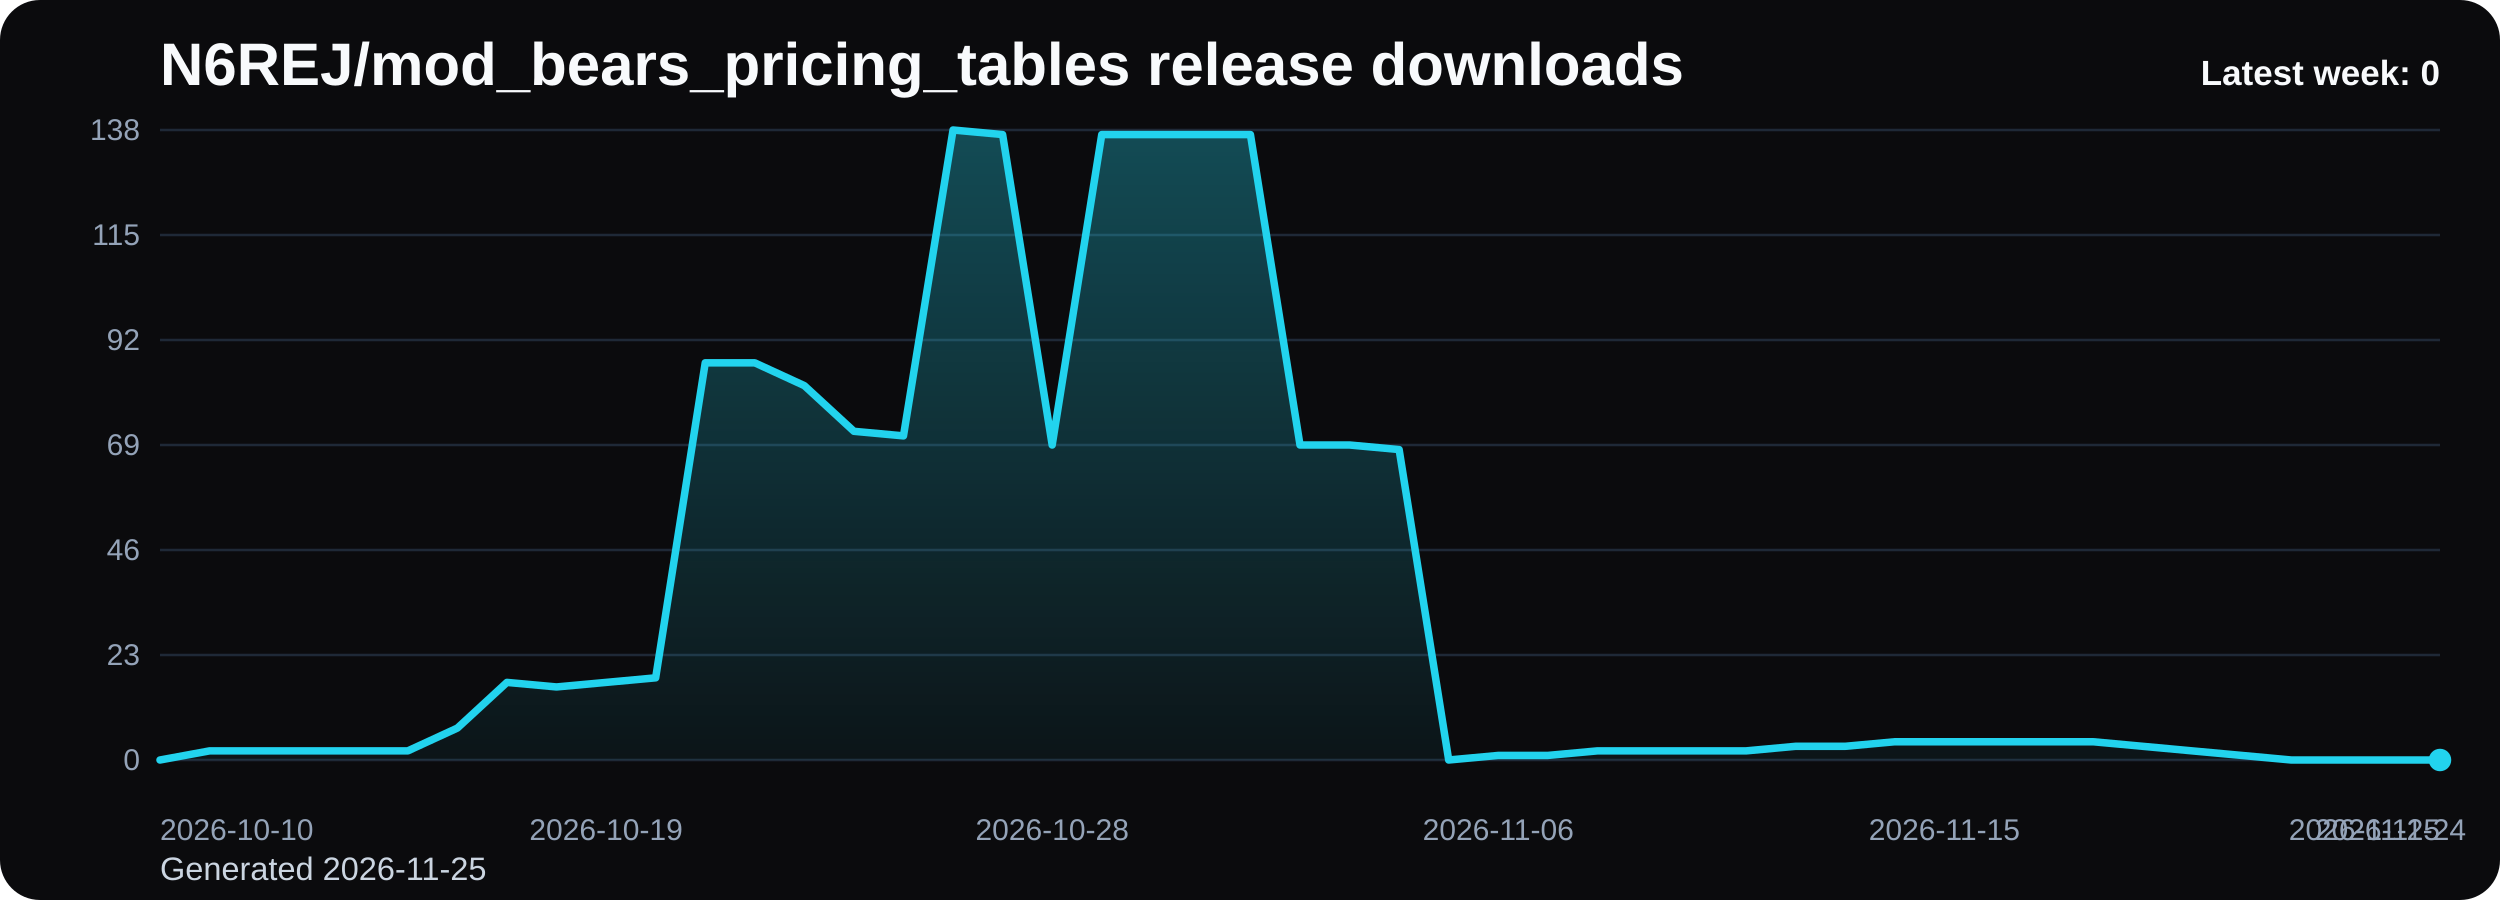
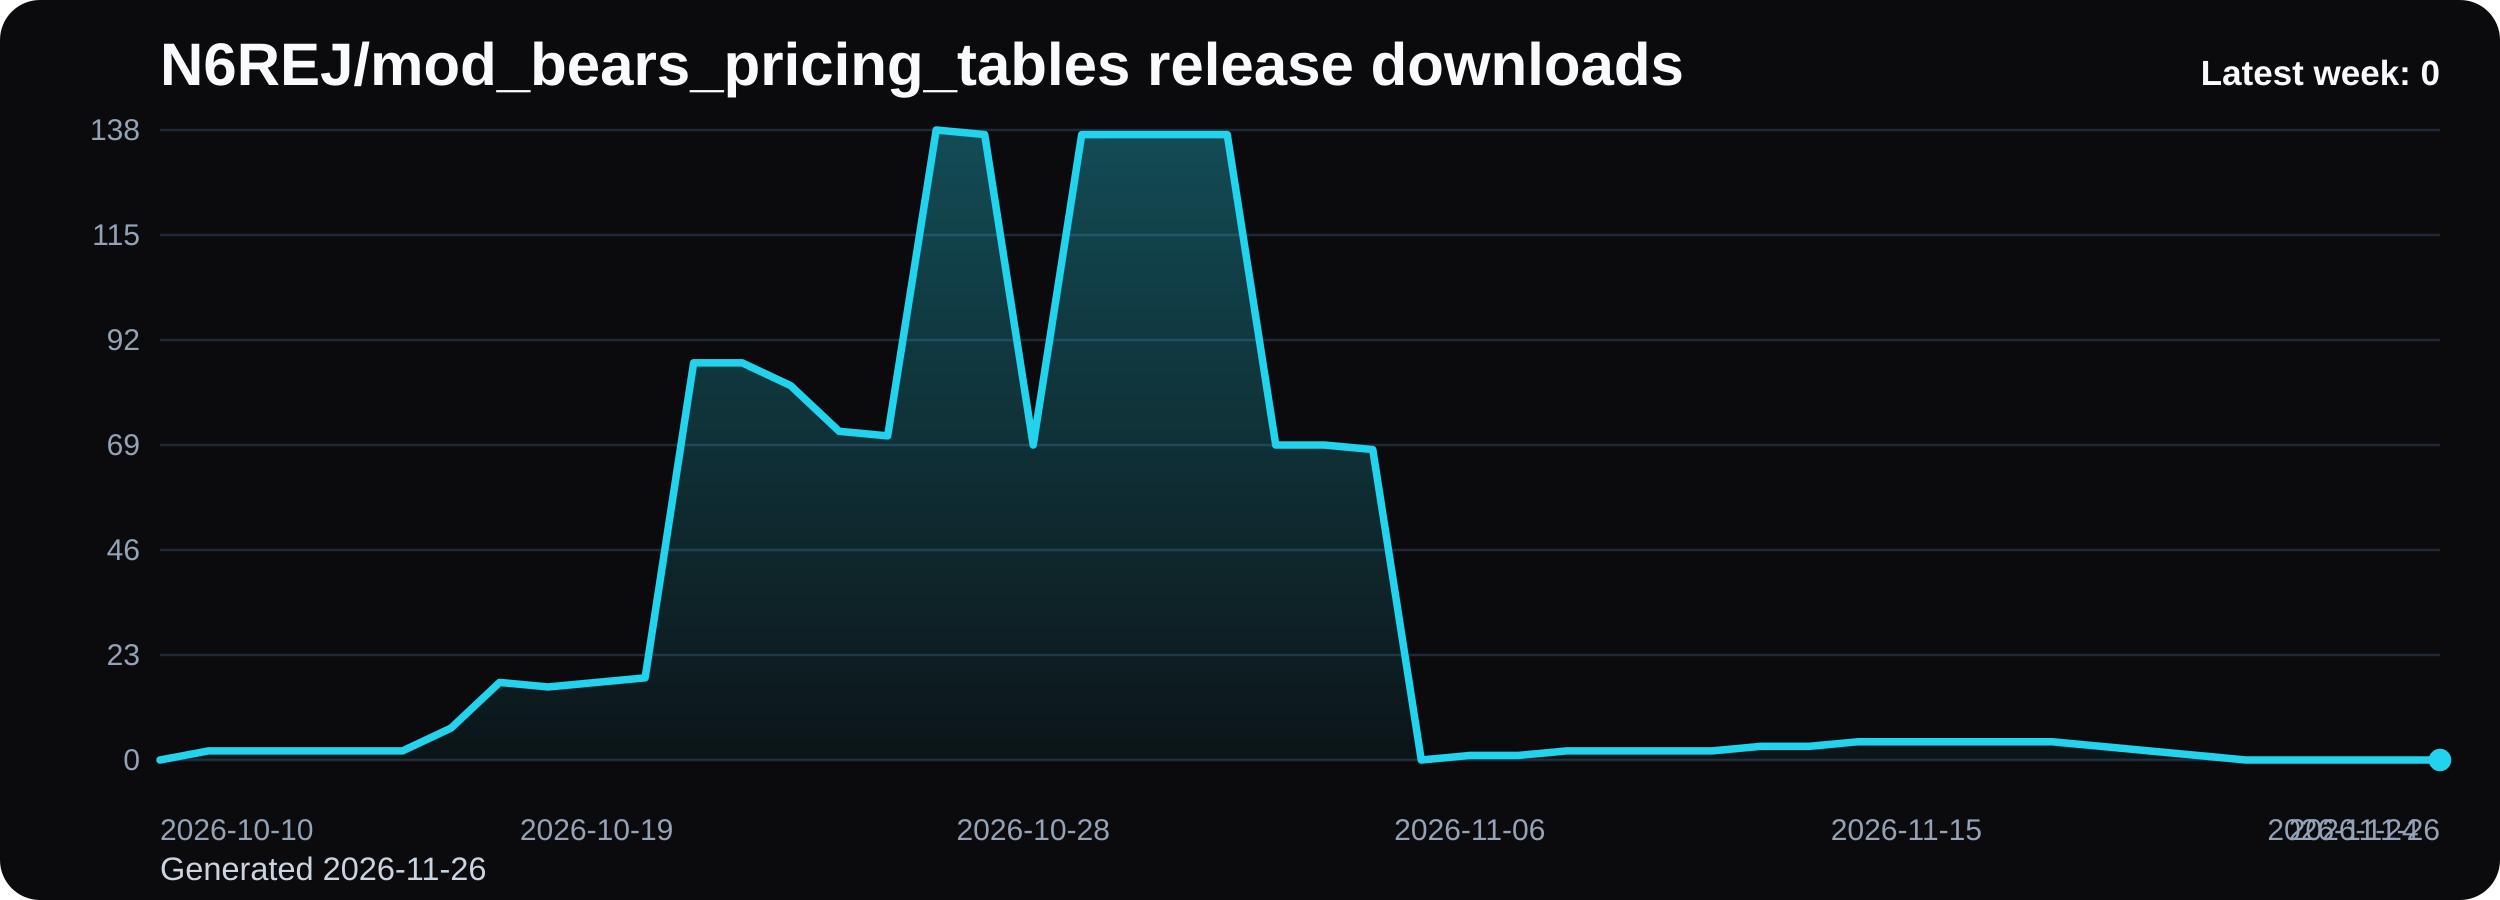
<svg xmlns="http://www.w3.org/2000/svg" viewBox="0 0 1000 360" role="img" aria-label="N6REJ/mod_bears_pricing_tables release downloads chart">
  <defs>
    <linearGradient id="fill-weekly-black" x1="0" y1="0" x2="0" y2="1">
      <stop offset="0%" stop-color="#22d3ee" stop-opacity="0.32" />
      <stop offset="100%" stop-color="#22d3ee" stop-opacity="0.05" />
    </linearGradient>
    <style>
      .bg { fill: #0b0b0d; }
      .title { font: 700 24px Arial, sans-serif; fill: #f8fafc; }
      .sub { font: 400 13px Arial, sans-serif; fill: #cbd5e1; }
      .grid { stroke: #1f2937; stroke-width: 1; }
      .axis { font: 400 12px Arial, sans-serif; fill: #94a3b8; }
      .line { fill: none; stroke: #22d3ee; stroke-width: 3; stroke-linecap: round; stroke-linejoin: round; }
      .dot { fill: #22d3ee; }
      .value { font: 600 11px Arial, sans-serif; fill: #cbd5e1; }
      .latest { font: 700 14px Arial, sans-serif; fill: #f8fafc; }
    </style>
  </defs>
  <rect class="bg" x="0" y="0" width="1000" height="360" rx="16" />
  <text class="title" x="64" y="34">N6REJ/mod_bears_pricing_tables release downloads</text>
-   <text class="sub" x="64" y="352">Generated 2026-11-25</text>
+   <text class="sub" x="64" y="352">Generated 2026-11-26</text>
  <line x1="64" y1="52.00" x2="976" y2="52.00" class="grid" />
  <text x="56" y="56.00" text-anchor="end" class="axis">138</text>
  <line x1="64" y1="94.00" x2="976" y2="94.00" class="grid" />
  <text x="56" y="98.00" text-anchor="end" class="axis">115</text>
  <line x1="64" y1="136.00" x2="976" y2="136.00" class="grid" />
  <text x="56" y="140.00" text-anchor="end" class="axis">92</text>
  <line x1="64" y1="178.00" x2="976" y2="178.00" class="grid" />
  <text x="56" y="182.00" text-anchor="end" class="axis">69</text>
  <line x1="64" y1="220.00" x2="976" y2="220.00" class="grid" />
  <text x="56" y="224.00" text-anchor="end" class="axis">46</text>
  <line x1="64" y1="262.00" x2="976" y2="262.00" class="grid" />
  <text x="56" y="266.00" text-anchor="end" class="axis">23</text>
  <line x1="64" y1="304.00" x2="976" y2="304.00" class="grid" />
  <text x="56" y="308.00" text-anchor="end" class="axis">0</text>
-   <path d="M 64.00 304 L 64.00 304.00 L 83.83 300.35 L 103.65 300.35 L 123.48 300.35 L 143.30 300.35 L 163.13 300.35 L 182.96 291.22 L 202.78 272.96 L 222.61 274.78 L 242.43 272.96 L 262.26 271.13 L 282.09 145.13 L 301.91 145.13 L 321.74 154.26 L 341.57 172.52 L 361.39 174.35 L 381.22 52.00 L 401.04 53.83 L 420.87 178.00 L 440.70 53.83 L 460.52 53.83 L 480.35 53.83 L 500.17 53.83 L 520.00 178.00 L 539.83 178.00 L 559.65 179.83 L 579.48 304.00 L 599.30 302.17 L 619.13 302.17 L 638.96 300.35 L 658.78 300.35 L 678.61 300.35 L 698.43 300.35 L 718.26 298.52 L 738.09 298.52 L 757.91 296.70 L 777.74 296.70 L 797.57 296.70 L 817.39 296.70 L 837.22 296.70 L 857.04 298.52 L 876.87 300.35 L 896.70 302.17 L 916.52 304.00 L 936.35 304.00 L 956.17 304.00 L 976.00 304.00 L 976.00 304 Z" fill="url(#fill-weekly-black)" />
-   <polyline class="line" points="64.00,304.00 83.83,300.35 103.65,300.35 123.48,300.35 143.30,300.35 163.13,300.35 182.96,291.22 202.78,272.96 222.61,274.78 242.43,272.96 262.26,271.13 282.09,145.13 301.91,145.13 321.74,154.26 341.57,172.52 361.39,174.35 381.22,52.00 401.04,53.83 420.87,178.00 440.70,53.83 460.52,53.83 480.35,53.83 500.17,53.83 520.00,178.00 539.83,178.00 559.65,179.83 579.48,304.00 599.30,302.17 619.13,302.17 638.96,300.35 658.78,300.35 678.61,300.35 698.43,300.35 718.26,298.52 738.09,298.52 757.91,296.70 777.74,296.70 797.57,296.70 817.39,296.70 837.22,296.70 857.04,298.52 876.87,300.35 896.70,302.17 916.52,304.00 936.35,304.00 956.17,304.00 976.00,304.00" />
+   <path d="M 64.00 304 L 64.00 304.00 L 83.40 300.35 L 102.81 300.35 L 122.21 300.35 L 141.62 300.35 L 161.02 300.35 L 180.43 291.22 L 199.83 272.96 L 219.23 274.78 L 238.64 272.96 L 258.04 271.13 L 277.45 145.13 L 296.85 145.13 L 316.26 154.26 L 335.66 172.52 L 355.06 174.35 L 374.47 52.00 L 393.87 53.83 L 413.28 178.00 L 432.68 53.83 L 452.09 53.83 L 471.49 53.83 L 490.89 53.83 L 510.30 178.00 L 529.70 178.00 L 549.11 179.83 L 568.51 304.00 L 587.91 302.17 L 607.32 302.17 L 626.72 300.35 L 646.13 300.35 L 665.53 300.35 L 684.94 300.35 L 704.34 298.52 L 723.74 298.52 L 743.15 296.70 L 762.55 296.70 L 781.96 296.70 L 801.36 296.70 L 820.77 296.70 L 840.17 298.52 L 859.57 300.35 L 878.98 302.17 L 898.38 304.00 L 917.79 304.00 L 937.19 304.00 L 956.60 304.00 L 976.00 304.00 L 976.00 304 Z" fill="url(#fill-weekly-black)" />
+   <polyline class="line" points="64.00,304.00 83.40,300.35 102.81,300.35 122.21,300.35 141.62,300.35 161.02,300.35 180.43,291.22 199.83,272.96 219.23,274.78 238.64,272.96 258.04,271.13 277.45,145.13 296.85,145.13 316.26,154.26 335.66,172.52 355.06,174.35 374.47,52.00 393.87,53.83 413.28,178.00 432.68,53.83 452.09,53.83 471.49,53.83 490.89,53.83 510.30,178.00 529.70,178.00 549.11,179.83 568.51,304.00 587.91,302.17 607.32,302.17 626.72,300.35 646.13,300.35 665.53,300.35 684.94,300.35 704.34,298.52 723.74,298.52 743.15,296.70 762.55,296.70 781.96,296.70 801.36,296.70 820.77,296.70 840.17,298.52 859.57,300.35 878.98,302.17 898.38,304.00 917.79,304.00 937.19,304.00 956.60,304.00 976.00,304.00" />
  <circle class="dot" cx="976.00" cy="304.00" r="4.5" />
  <text class="axis" x="64.00" y="336" text-anchor="start">2026-10-10</text>
-   <text class="axis" x="242.43" y="336" text-anchor="middle">2026-10-19</text>
-   <text class="axis" x="420.87" y="336" text-anchor="middle">2026-10-28</text>
-   <text class="axis" x="599.30" y="336" text-anchor="middle">2026-11-06</text>
-   <text class="axis" x="777.74" y="336" text-anchor="middle">2026-11-15</text>
-   <text class="axis" x="956.17" y="336" text-anchor="middle">2026-11-24</text>
-   <text class="axis" x="976.00" y="336" text-anchor="end">2026-11-25</text>
+   <text class="axis" x="238.64" y="336" text-anchor="middle">2026-10-19</text>
+   <text class="axis" x="413.28" y="336" text-anchor="middle">2026-10-28</text>
+   <text class="axis" x="587.91" y="336" text-anchor="middle">2026-11-06</text>
+   <text class="axis" x="762.55" y="336" text-anchor="middle">2026-11-15</text>
+   <text class="axis" x="937.19" y="336" text-anchor="middle">2026-11-24</text>
+   <text class="axis" x="976.00" y="336" text-anchor="end">2026-11-26</text>
  <text class="latest" x="976" y="34" text-anchor="end">Latest week: 0</text>
</svg>
